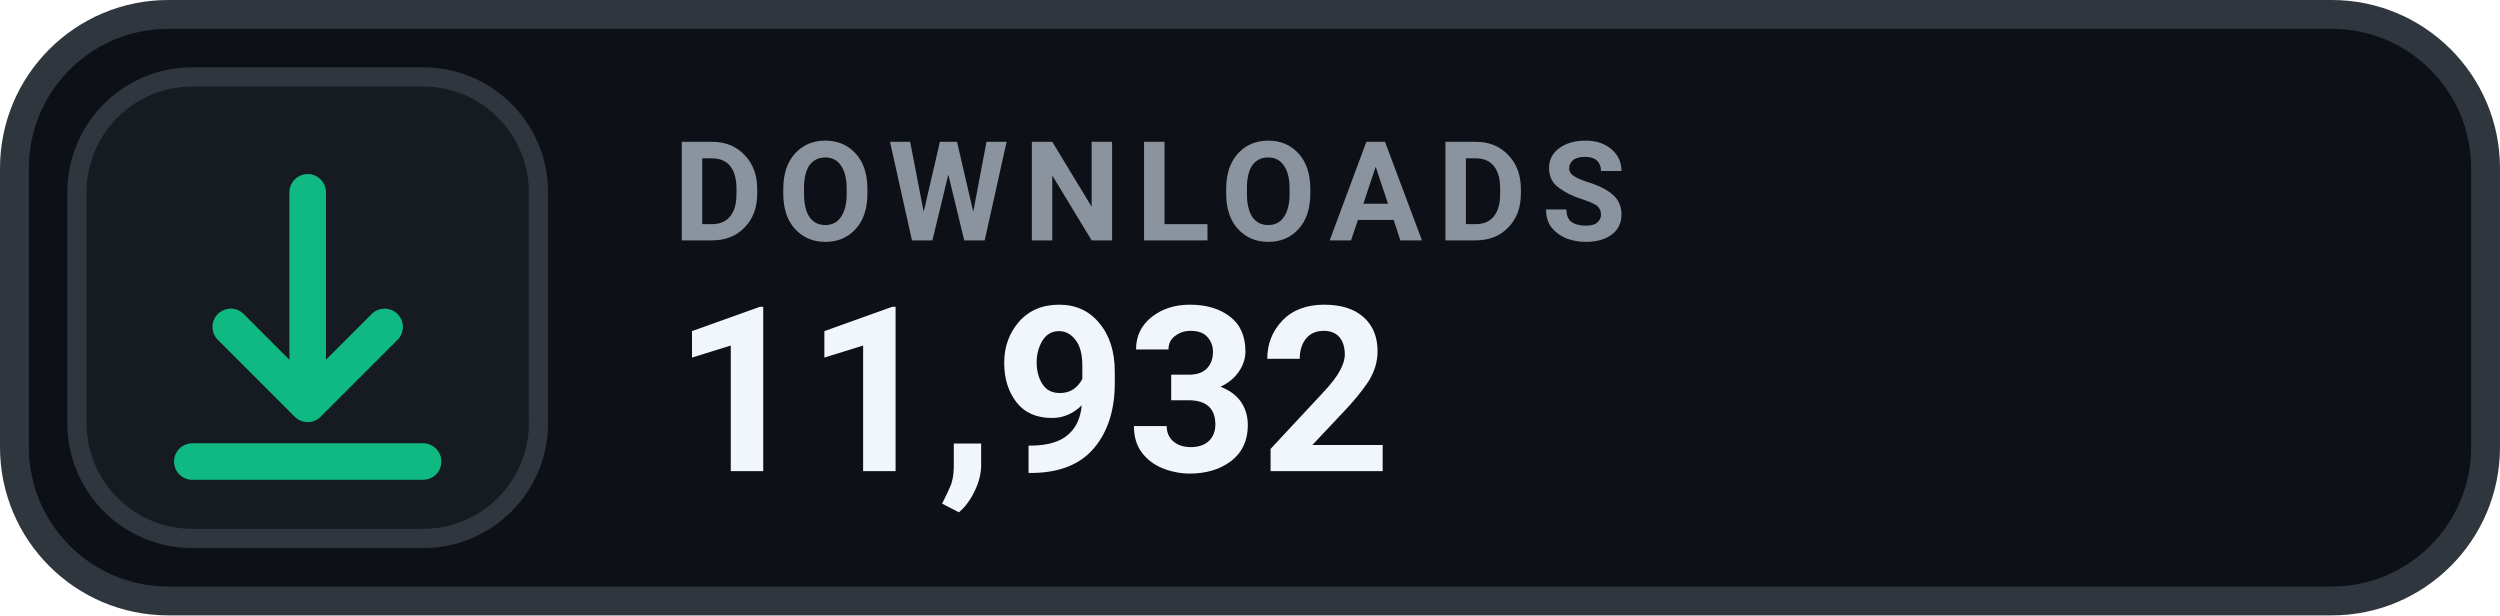
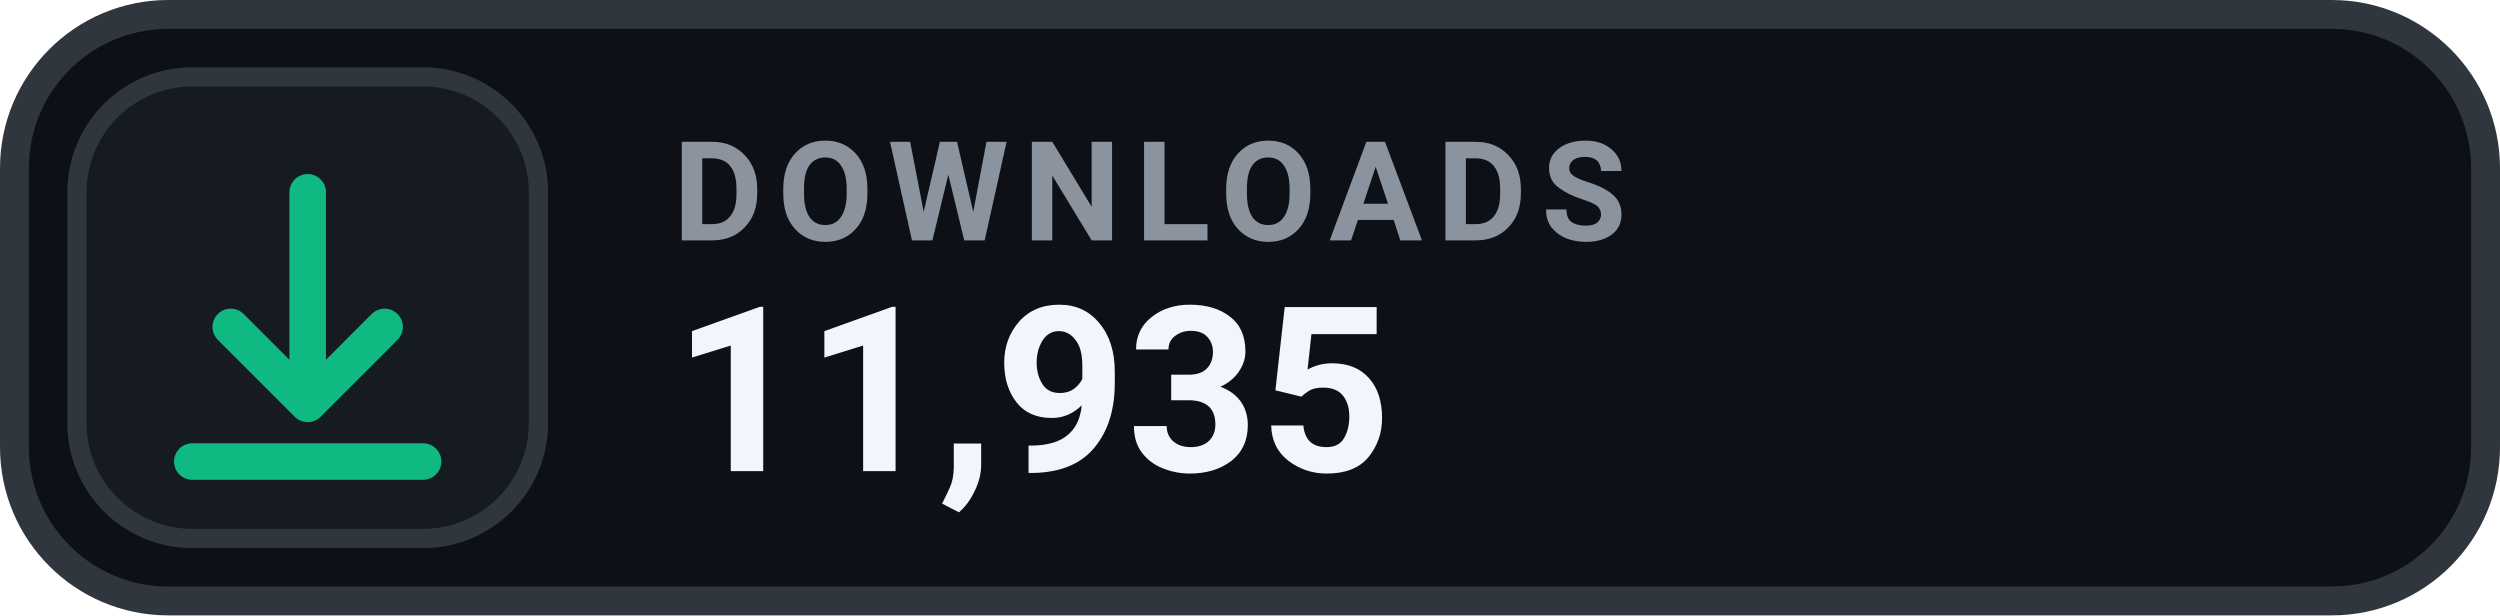
- <svg xmlns="http://www.w3.org/2000/svg" width="130" height="32" viewBox="0 0 130 32" role="img" aria-label="DOWNLOADS 11,932">
+ <svg xmlns="http://www.w3.org/2000/svg" width="130" height="32" viewBox="0 0 130 32" role="img" aria-label="DOWNLOADS 11,935">
  <rect x=".75" y=".75" width="128.5" height="30.5" rx="8" fill="#0D1117" stroke="#30363D" stroke-width="1.5" />
  <rect x="4" y="4" width="24" height="24" rx="6" fill="#161B22" stroke="#30363D" stroke-width="1" />
  <g transform="translate(16 16)" style="color:#10B981;">
    <path d="M0 -6 v11 m0 0 l4 -4 m-4 4 l-4 -4 M-6 8 h12" fill="none" stroke="currentColor" stroke-width="1.9" stroke-linecap="round" stroke-linejoin="round" />
  </g>
  <text x="35" y="12.5" fill="#8B949E" font-family="-apple-system,BlinkMacSystemFont,'Segoe UI',Roboto,Helvetica,Arial,sans-serif" font-size="7.2" font-weight="700" letter-spacing=".75">DOWNLOADS</text>
-   <text x="35" y="24.5" fill="#F0F6FC" font-family="-apple-system,BlinkMacSystemFont,'Segoe UI',Roboto,Helvetica,Arial,sans-serif" font-size="12" font-weight="700">11,932</text>
+   <text x="35" y="24.5" fill="#F0F6FC" font-family="-apple-system,BlinkMacSystemFont,'Segoe UI',Roboto,Helvetica,Arial,sans-serif" font-size="12" font-weight="700">11,935</text>
</svg>
